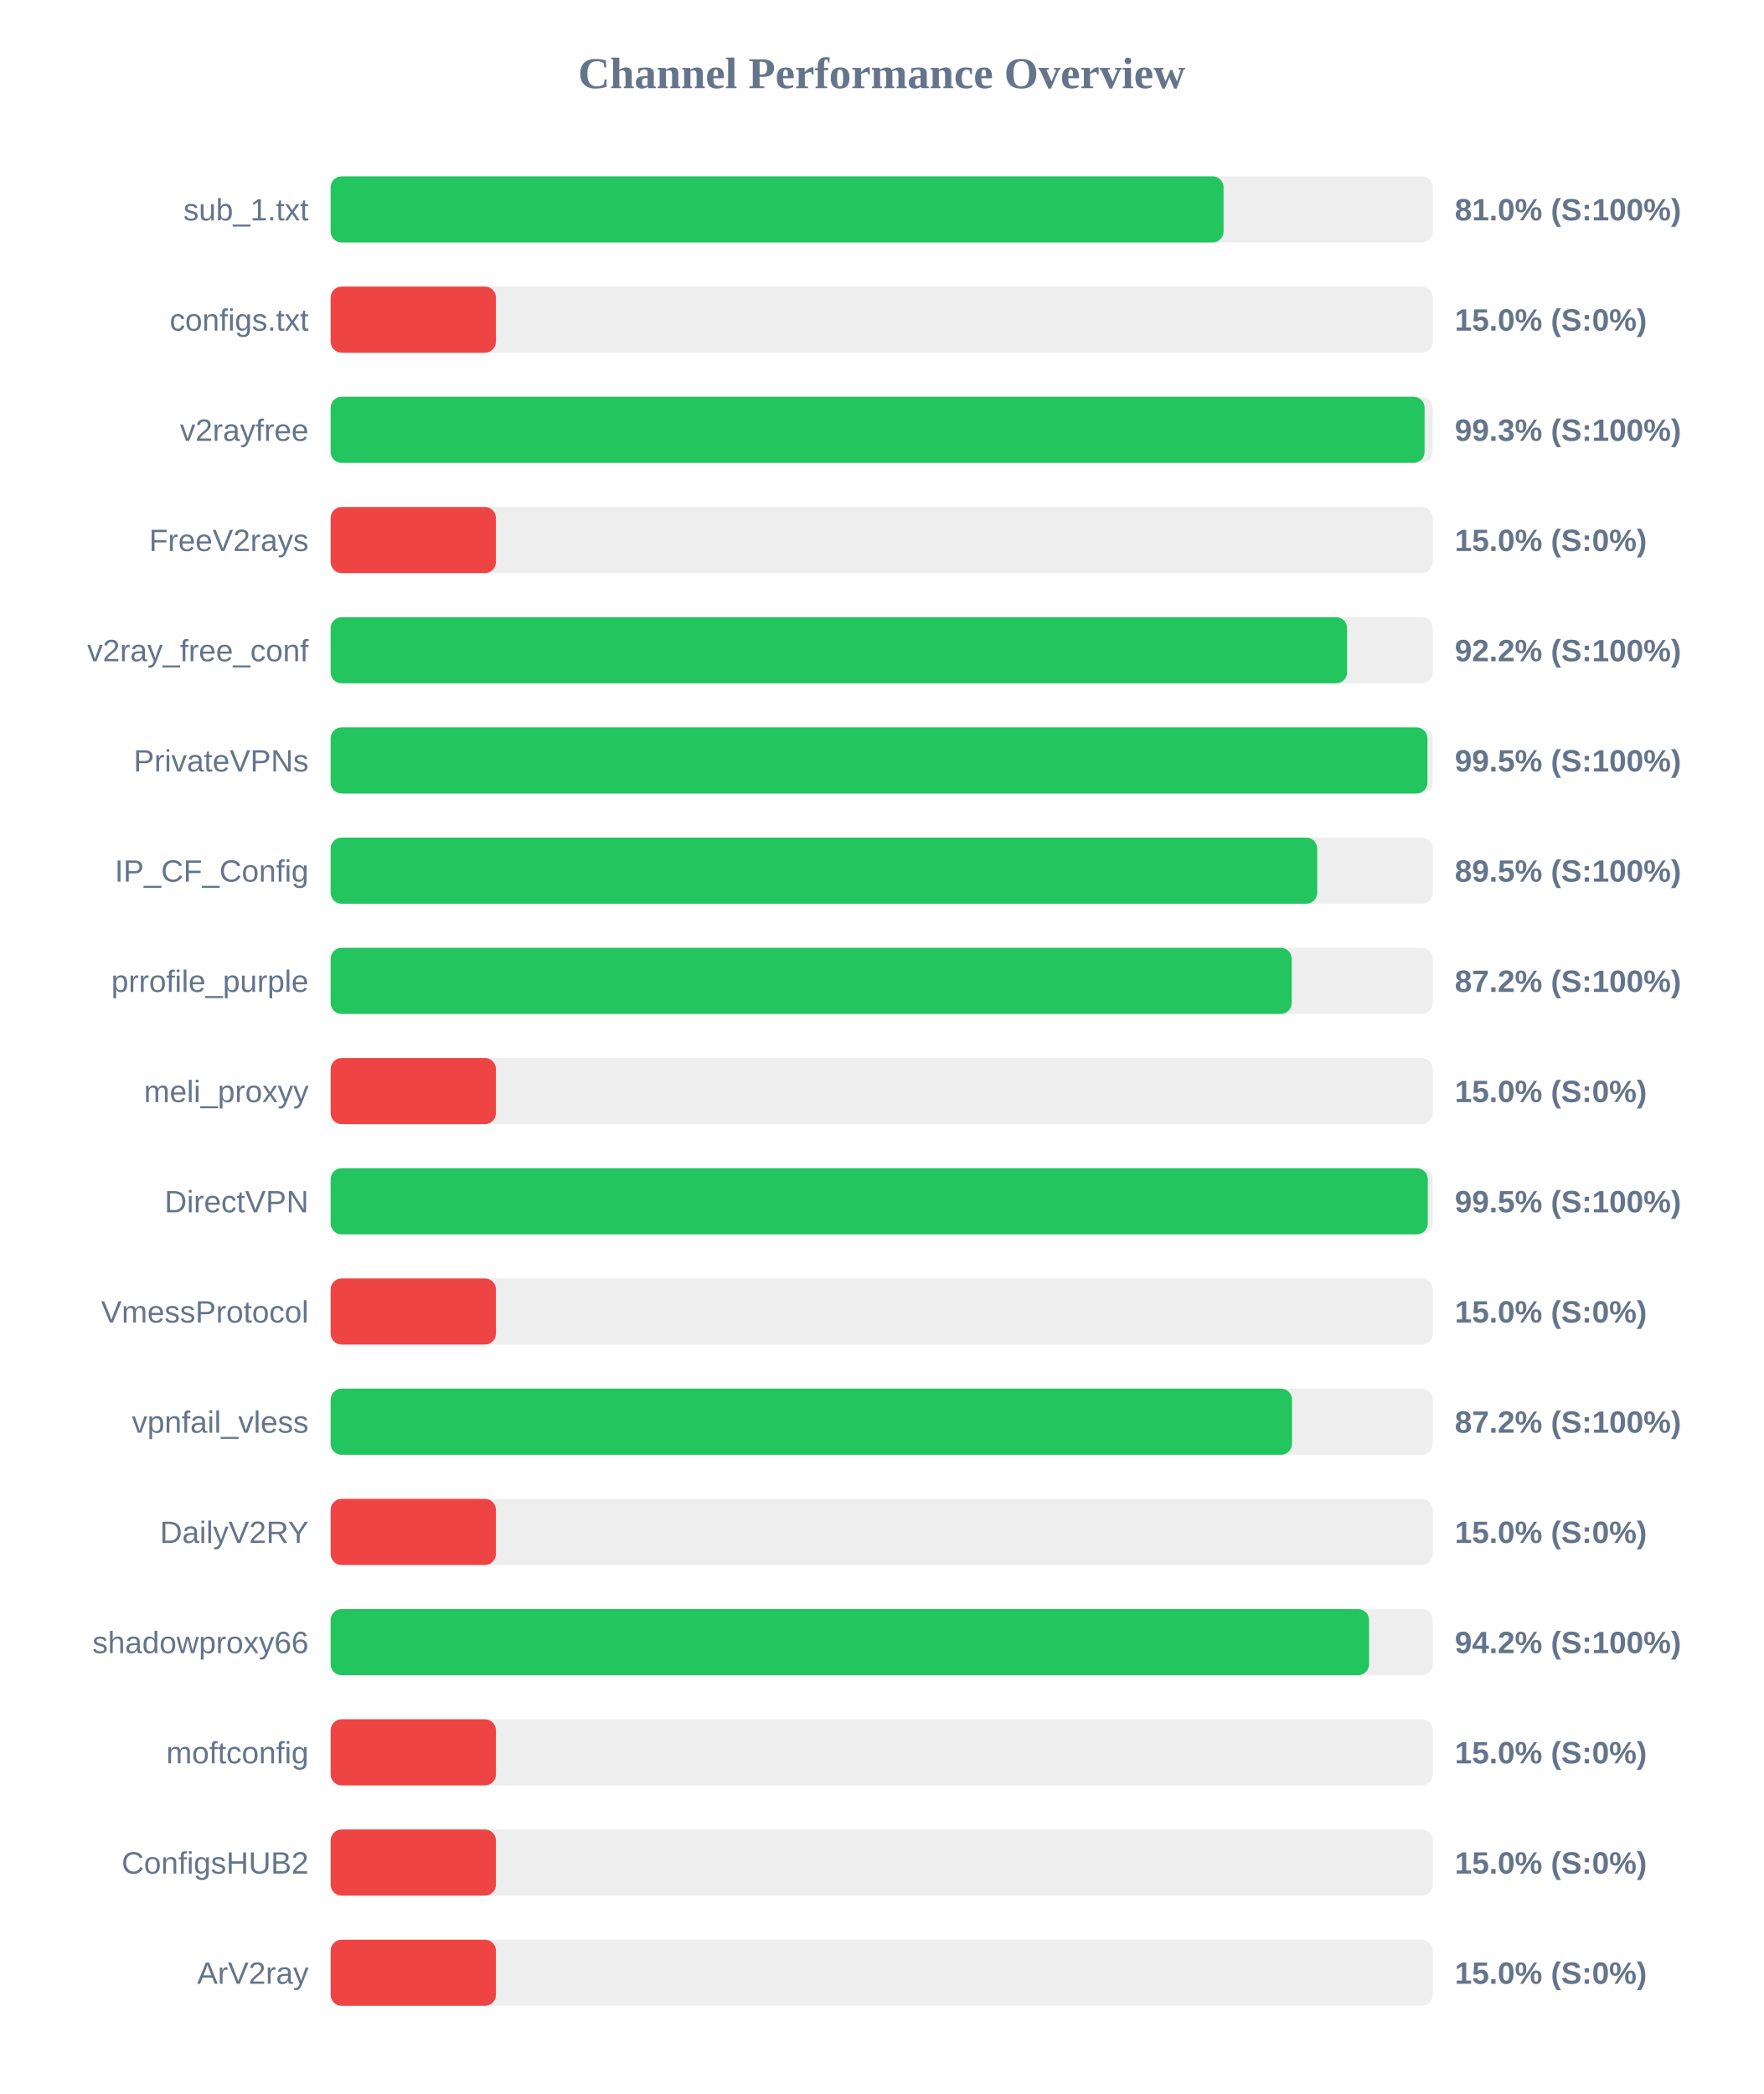
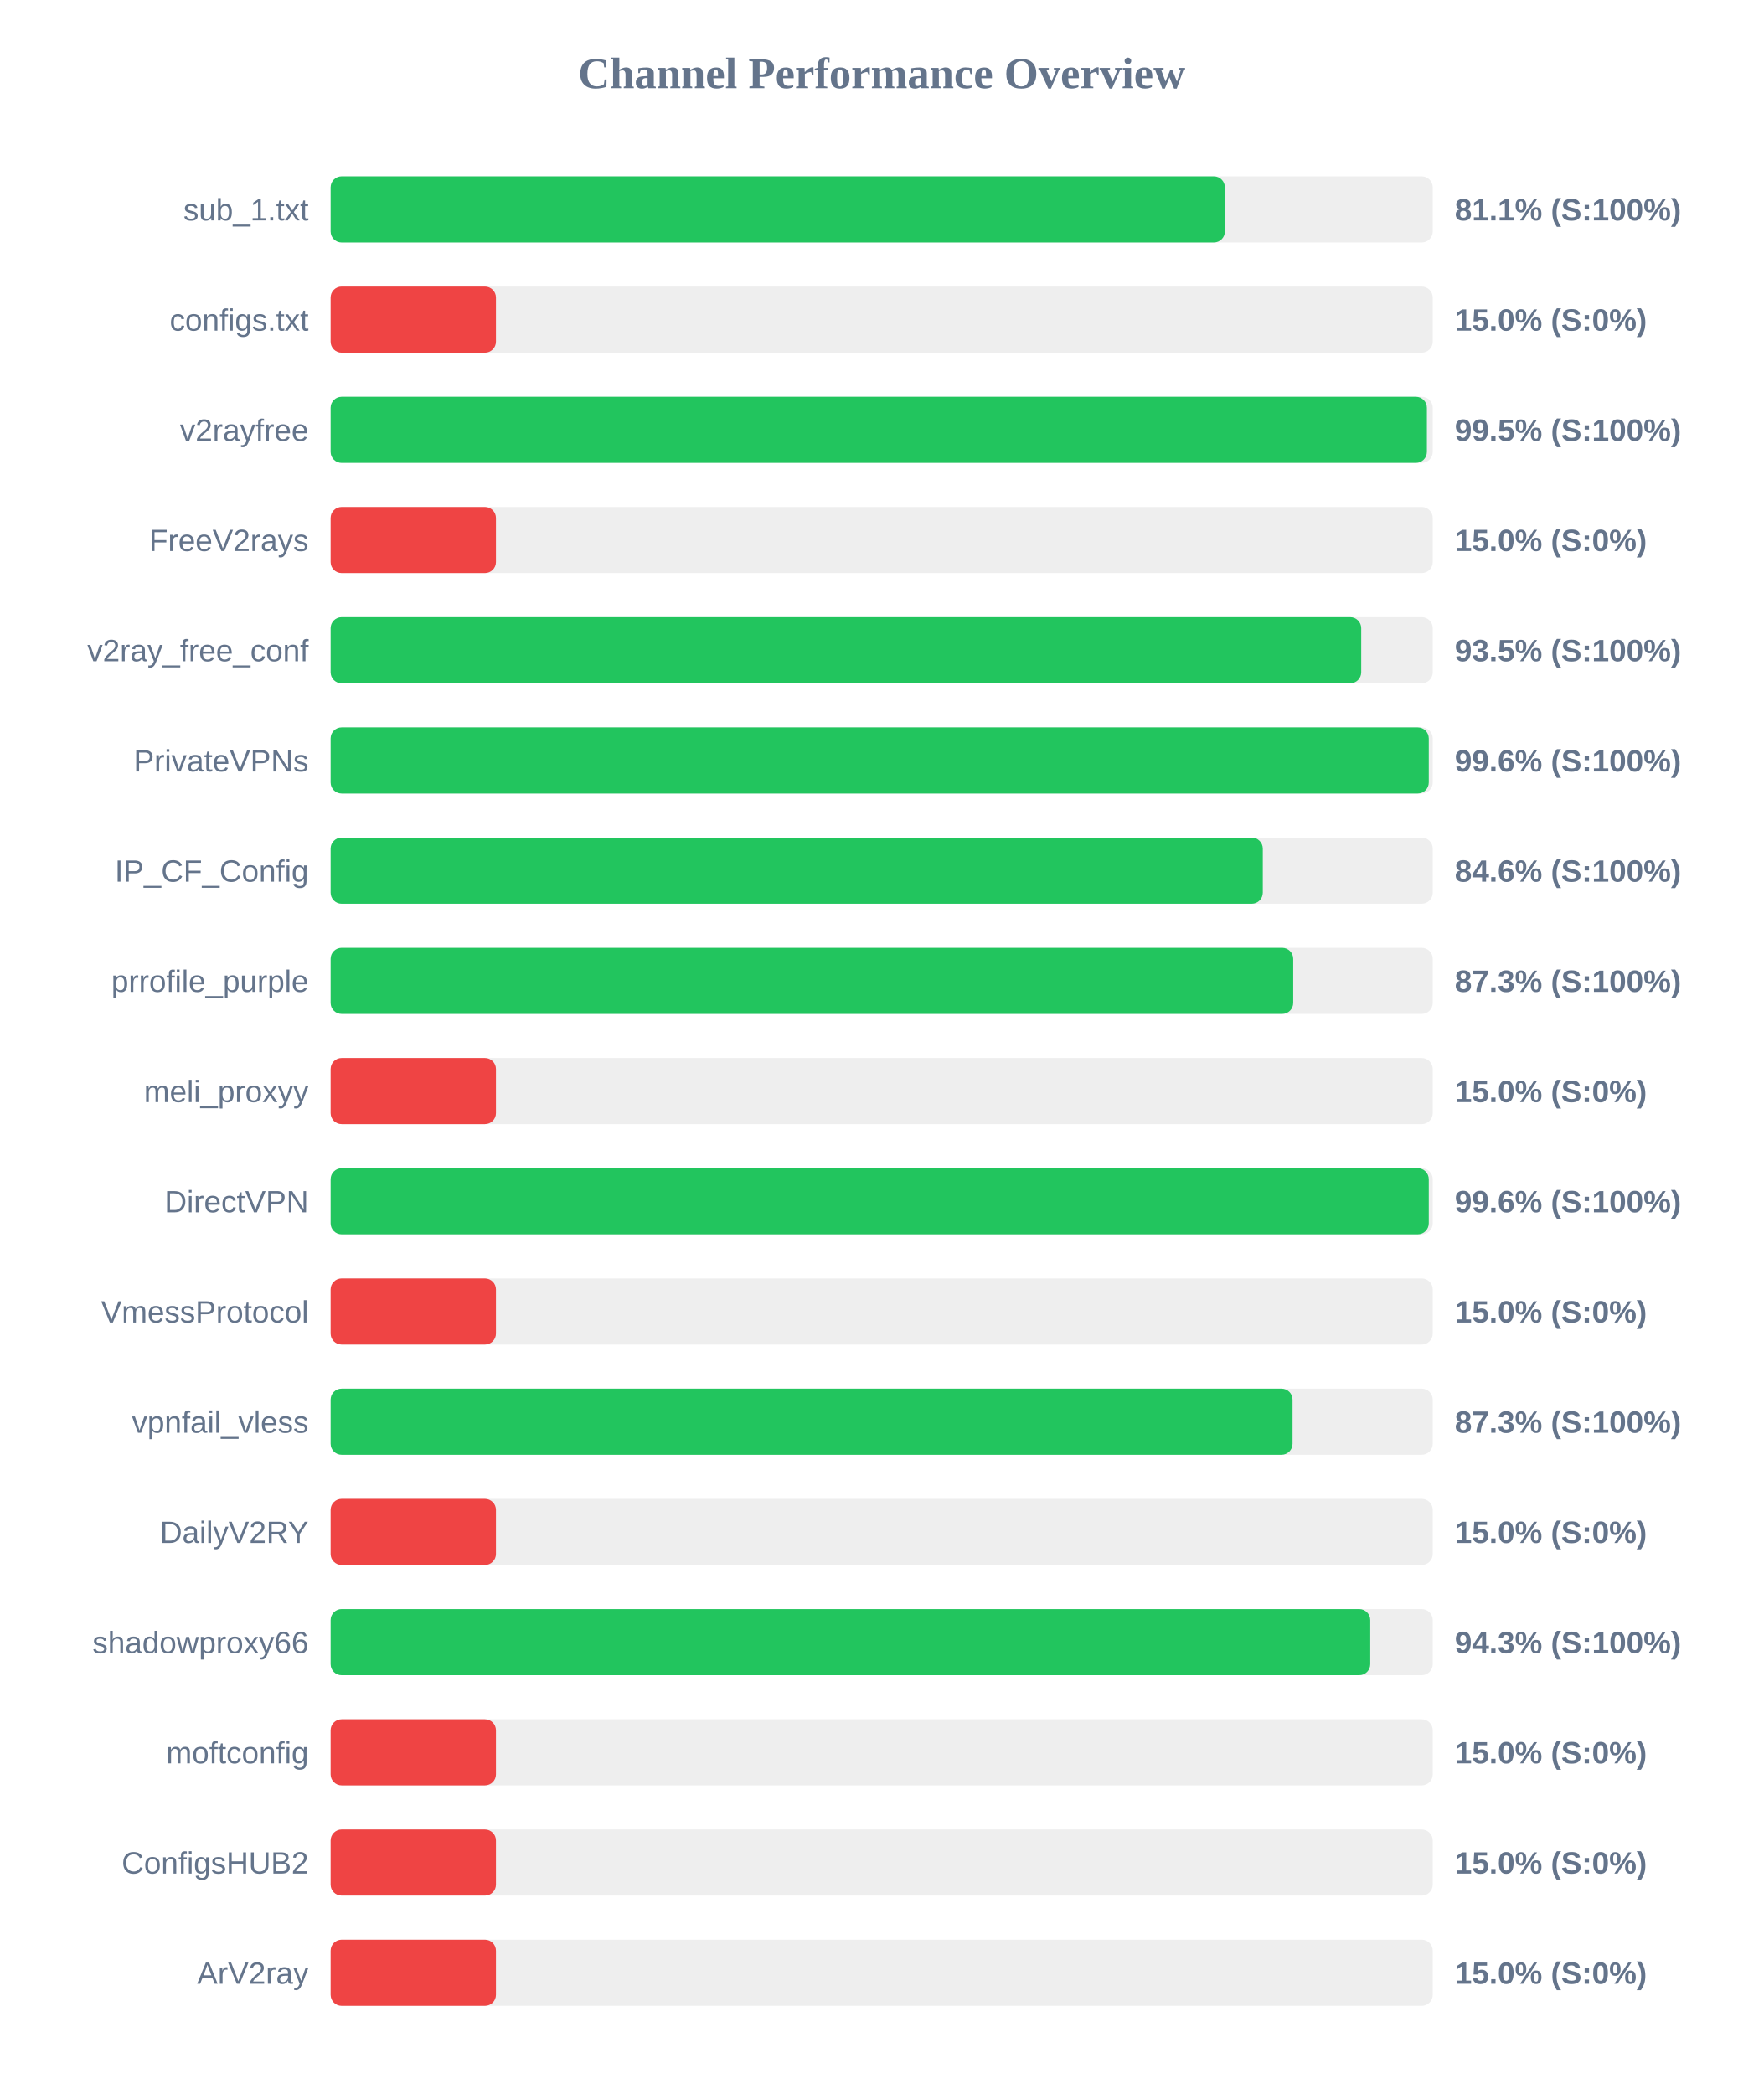
<svg xmlns="http://www.w3.org/2000/svg" width="800" height="950" version="1.1">
  <style>
        .row { font: 14px Arial; fill: #64748b; }
        .score { font: bold 14px Arial; fill: #64748b; }
    </style>
  <text x="400" y="40" text-anchor="middle" font-size="20px" font-weight="bold" fill="#64748b">Channel Performance Overview</text>
  <rect x="150" y="80" width="500" height="30" fill="#eee" rx="5" />
-   <rect x="150" y="80" width="405.1" height="30" fill="#22c55e" rx="5" />
+   <rect x="150" y="80" width="405.7" height="30" fill="#22c55e" rx="5" />
  <text x="140" y="100" text-anchor="end" class="row">sub_1.txt</text>
-   <text x="660" y="100" text-anchor="start" class="score">81.0% (S:100%)</text>
+   <text x="660" y="100" text-anchor="start" class="score">81.1% (S:100%)</text>
  <rect x="150" y="130" width="500" height="30" fill="#eee" rx="5" />
  <rect x="150" y="130" width="75.0" height="30" fill="#ef4444" rx="5" />
  <text x="140" y="150" text-anchor="end" class="row">configs.txt</text>
  <text x="660" y="150" text-anchor="start" class="score">15.0% (S:0%)</text>
  <rect x="150" y="180" width="500" height="30" fill="#eee" rx="5" />
-   <rect x="150" y="180" width="496.3" height="30" fill="#22c55e" rx="5" />
+   <rect x="150" y="180" width="497.35" height="30" fill="#22c55e" rx="5" />
  <text x="140" y="200" text-anchor="end" class="row">v2rayfree</text>
-   <text x="660" y="200" text-anchor="start" class="score">99.3% (S:100%)</text>
+   <text x="660" y="200" text-anchor="start" class="score">99.5% (S:100%)</text>
  <rect x="150" y="230" width="500" height="30" fill="#eee" rx="5" />
  <rect x="150" y="230" width="75.0" height="30" fill="#ef4444" rx="5" />
  <text x="140" y="250" text-anchor="end" class="row">FreeV2rays</text>
  <text x="660" y="250" text-anchor="start" class="score">15.0% (S:0%)</text>
  <rect x="150" y="280" width="500" height="30" fill="#eee" rx="5" />
-   <rect x="150" y="280" width="461.15" height="30" fill="#22c55e" rx="5" />
+   <rect x="150" y="280" width="467.55" height="30" fill="#22c55e" rx="5" />
  <text x="140" y="300" text-anchor="end" class="row">v2ray_free_conf</text>
-   <text x="660" y="300" text-anchor="start" class="score">92.2% (S:100%)</text>
+   <text x="660" y="300" text-anchor="start" class="score">93.5% (S:100%)</text>
  <rect x="150" y="330" width="500" height="30" fill="#eee" rx="5" />
-   <rect x="150" y="330" width="497.6" height="30" fill="#22c55e" rx="5" />
+   <rect x="150" y="330" width="498.2" height="30" fill="#22c55e" rx="5" />
  <text x="140" y="350" text-anchor="end" class="row">PrivateVPNs</text>
-   <text x="660" y="350" text-anchor="start" class="score">99.5% (S:100%)</text>
+   <text x="660" y="350" text-anchor="start" class="score">99.6% (S:100%)</text>
  <rect x="150" y="380" width="500" height="30" fill="#eee" rx="5" />
-   <rect x="150" y="380" width="447.6" height="30" fill="#22c55e" rx="5" />
+   <rect x="150" y="380" width="422.9" height="30" fill="#22c55e" rx="5" />
  <text x="140" y="400" text-anchor="end" class="row">IP_CF_Config</text>
-   <text x="660" y="400" text-anchor="start" class="score">89.5% (S:100%)</text>
+   <text x="660" y="400" text-anchor="start" class="score">84.6% (S:100%)</text>
  <rect x="150" y="430" width="500" height="30" fill="#eee" rx="5" />
-   <rect x="150" y="430" width="436.0" height="30" fill="#22c55e" rx="5" />
+   <rect x="150" y="430" width="436.7" height="30" fill="#22c55e" rx="5" />
  <text x="140" y="450" text-anchor="end" class="row">prrofile_purple</text>
-   <text x="660" y="450" text-anchor="start" class="score">87.2% (S:100%)</text>
+   <text x="660" y="450" text-anchor="start" class="score">87.3% (S:100%)</text>
  <rect x="150" y="480" width="500" height="30" fill="#eee" rx="5" />
  <rect x="150" y="480" width="75.0" height="30" fill="#ef4444" rx="5" />
  <text x="140" y="500" text-anchor="end" class="row">meli_proxyy</text>
  <text x="660" y="500" text-anchor="start" class="score">15.0% (S:0%)</text>
  <rect x="150" y="530" width="500" height="30" fill="#eee" rx="5" />
-   <rect x="150" y="530" width="497.75" height="30" fill="#22c55e" rx="5" />
+   <rect x="150" y="530" width="498.2" height="30" fill="#22c55e" rx="5" />
  <text x="140" y="550" text-anchor="end" class="row">DirectVPN</text>
-   <text x="660" y="550" text-anchor="start" class="score">99.5% (S:100%)</text>
+   <text x="660" y="550" text-anchor="start" class="score">99.6% (S:100%)</text>
  <rect x="150" y="580" width="500" height="30" fill="#eee" rx="5" />
  <rect x="150" y="580" width="75.0" height="30" fill="#ef4444" rx="5" />
  <text x="140" y="600" text-anchor="end" class="row">VmessProtocol</text>
  <text x="660" y="600" text-anchor="start" class="score">15.0% (S:0%)</text>
  <rect x="150" y="630" width="500" height="30" fill="#eee" rx="5" />
-   <rect x="150" y="630" width="436.15" height="30" fill="#22c55e" rx="5" />
+   <rect x="150" y="630" width="436.4" height="30" fill="#22c55e" rx="5" />
  <text x="140" y="650" text-anchor="end" class="row">vpnfail_vless</text>
-   <text x="660" y="650" text-anchor="start" class="score">87.2% (S:100%)</text>
+   <text x="660" y="650" text-anchor="start" class="score">87.3% (S:100%)</text>
  <rect x="150" y="680" width="500" height="30" fill="#eee" rx="5" />
  <rect x="150" y="680" width="75.0" height="30" fill="#ef4444" rx="5" />
  <text x="140" y="700" text-anchor="end" class="row">DailyV2RY</text>
  <text x="660" y="700" text-anchor="start" class="score">15.0% (S:0%)</text>
  <rect x="150" y="730" width="500" height="30" fill="#eee" rx="5" />
-   <rect x="150" y="730" width="471.1" height="30" fill="#22c55e" rx="5" />
+   <rect x="150" y="730" width="471.65" height="30" fill="#22c55e" rx="5" />
  <text x="140" y="750" text-anchor="end" class="row">shadowproxy66</text>
-   <text x="660" y="750" text-anchor="start" class="score">94.2% (S:100%)</text>
+   <text x="660" y="750" text-anchor="start" class="score">94.3% (S:100%)</text>
  <rect x="150" y="780" width="500" height="30" fill="#eee" rx="5" />
  <rect x="150" y="780" width="75.0" height="30" fill="#ef4444" rx="5" />
  <text x="140" y="800" text-anchor="end" class="row">moftconfig</text>
  <text x="660" y="800" text-anchor="start" class="score">15.0% (S:0%)</text>
  <rect x="150" y="830" width="500" height="30" fill="#eee" rx="5" />
  <rect x="150" y="830" width="75.0" height="30" fill="#ef4444" rx="5" />
  <text x="140" y="850" text-anchor="end" class="row">ConfigsHUB2</text>
  <text x="660" y="850" text-anchor="start" class="score">15.0% (S:0%)</text>
  <rect x="150" y="880" width="500" height="30" fill="#eee" rx="5" />
  <rect x="150" y="880" width="75.0" height="30" fill="#ef4444" rx="5" />
  <text x="140" y="900" text-anchor="end" class="row">ArV2ray</text>
  <text x="660" y="900" text-anchor="start" class="score">15.0% (S:0%)</text>
</svg>
